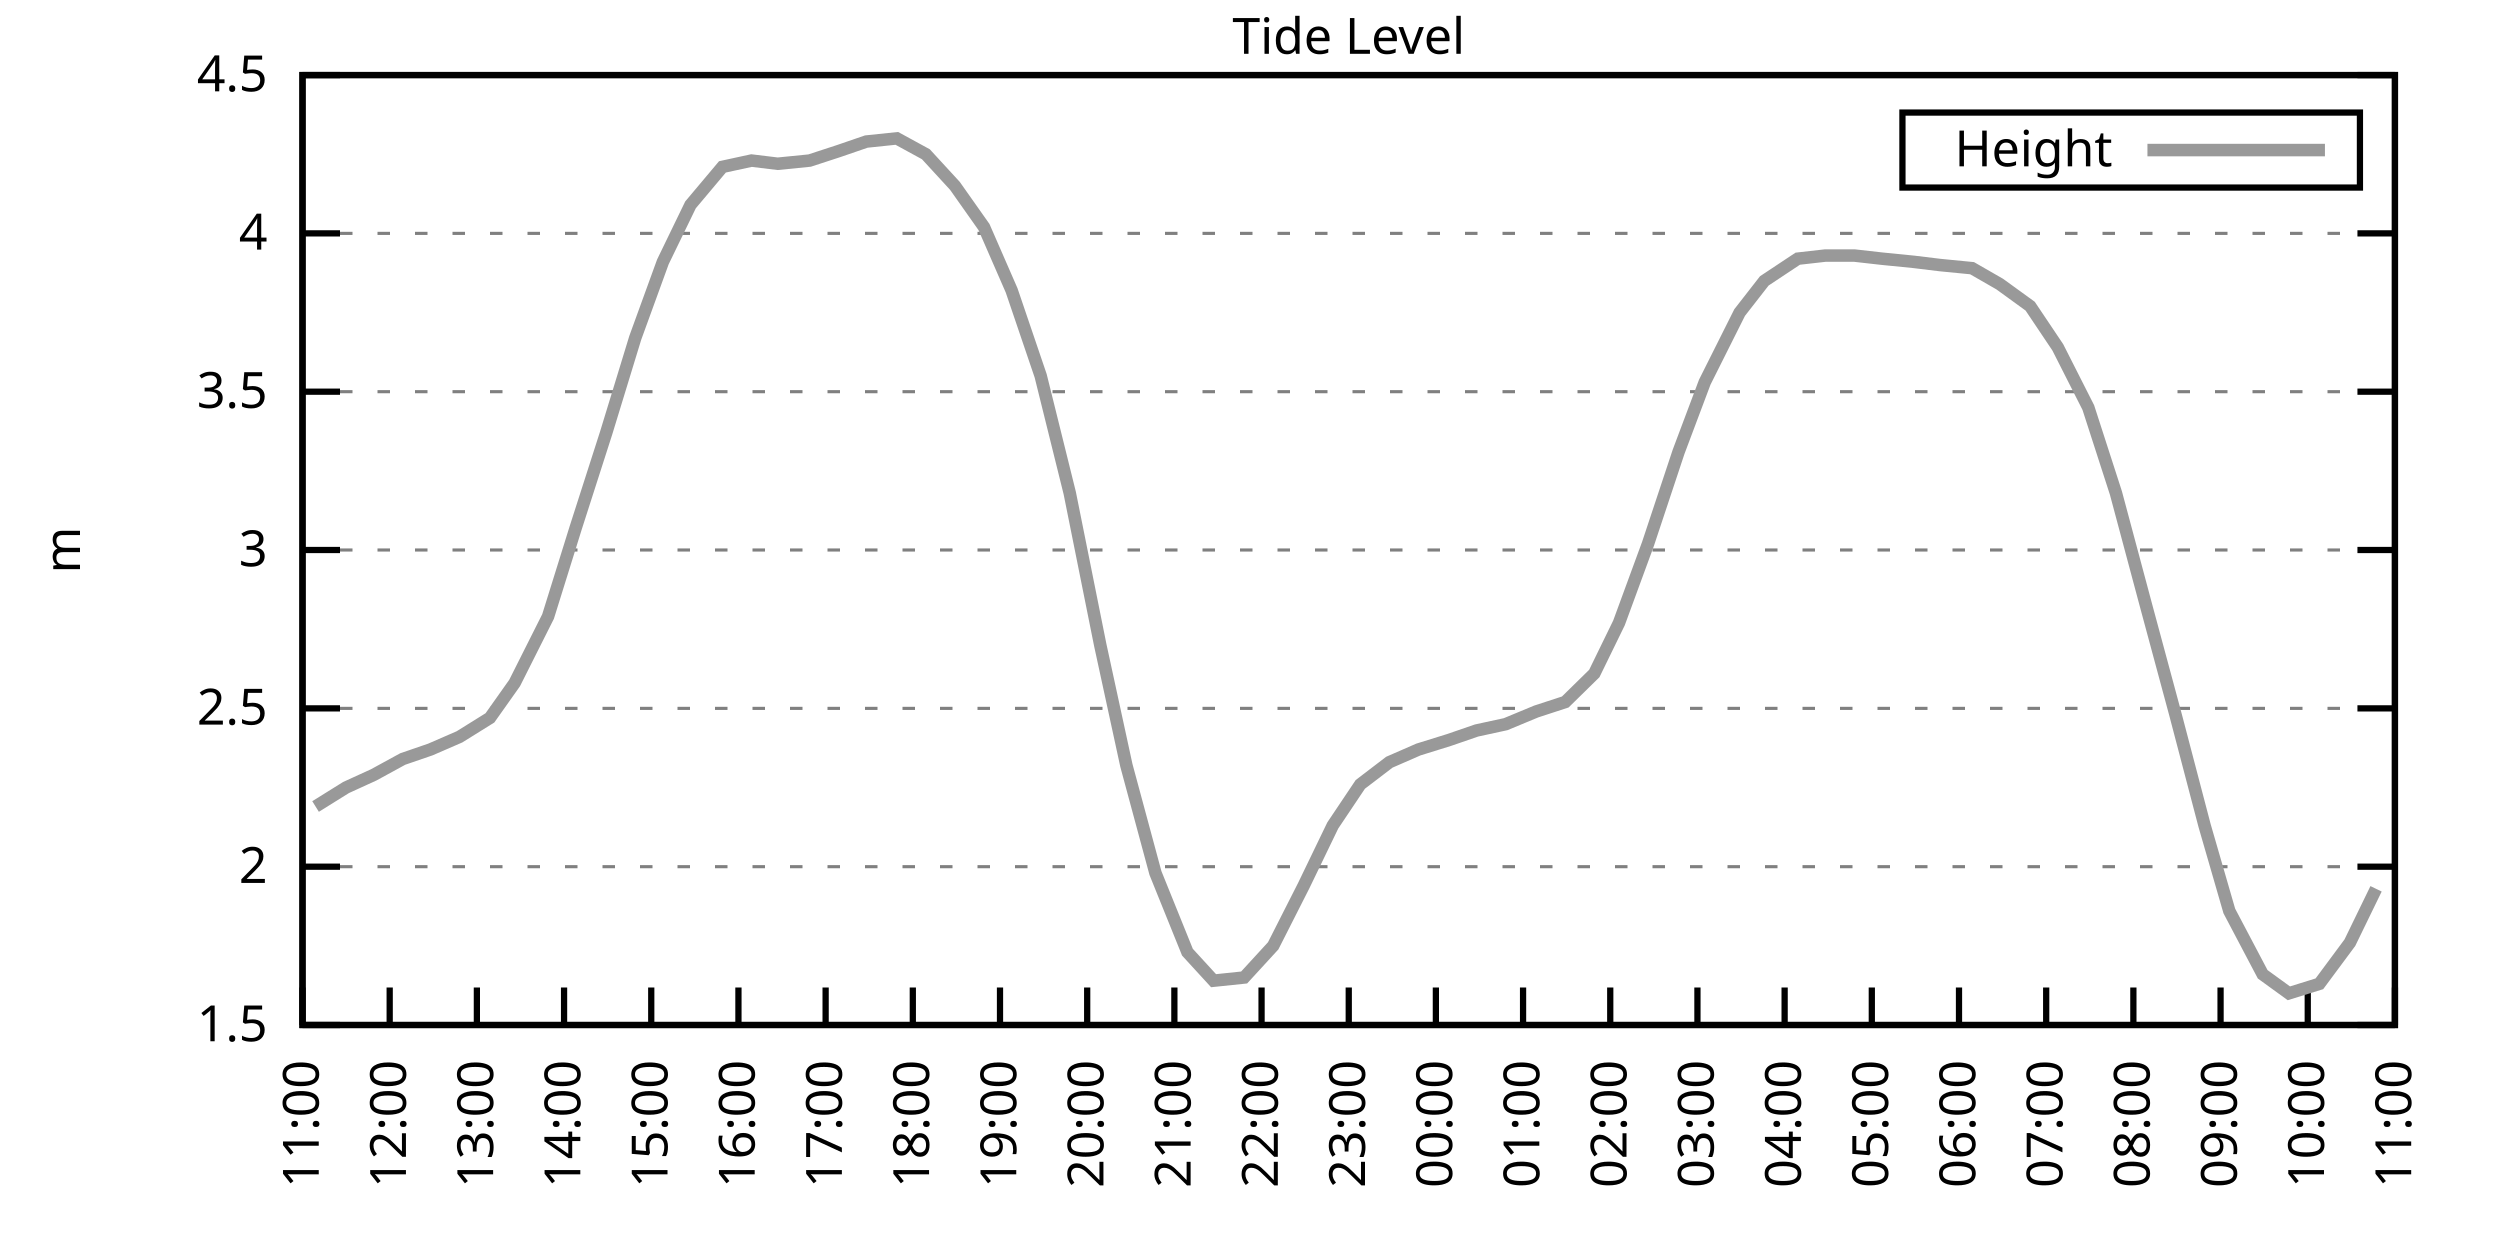
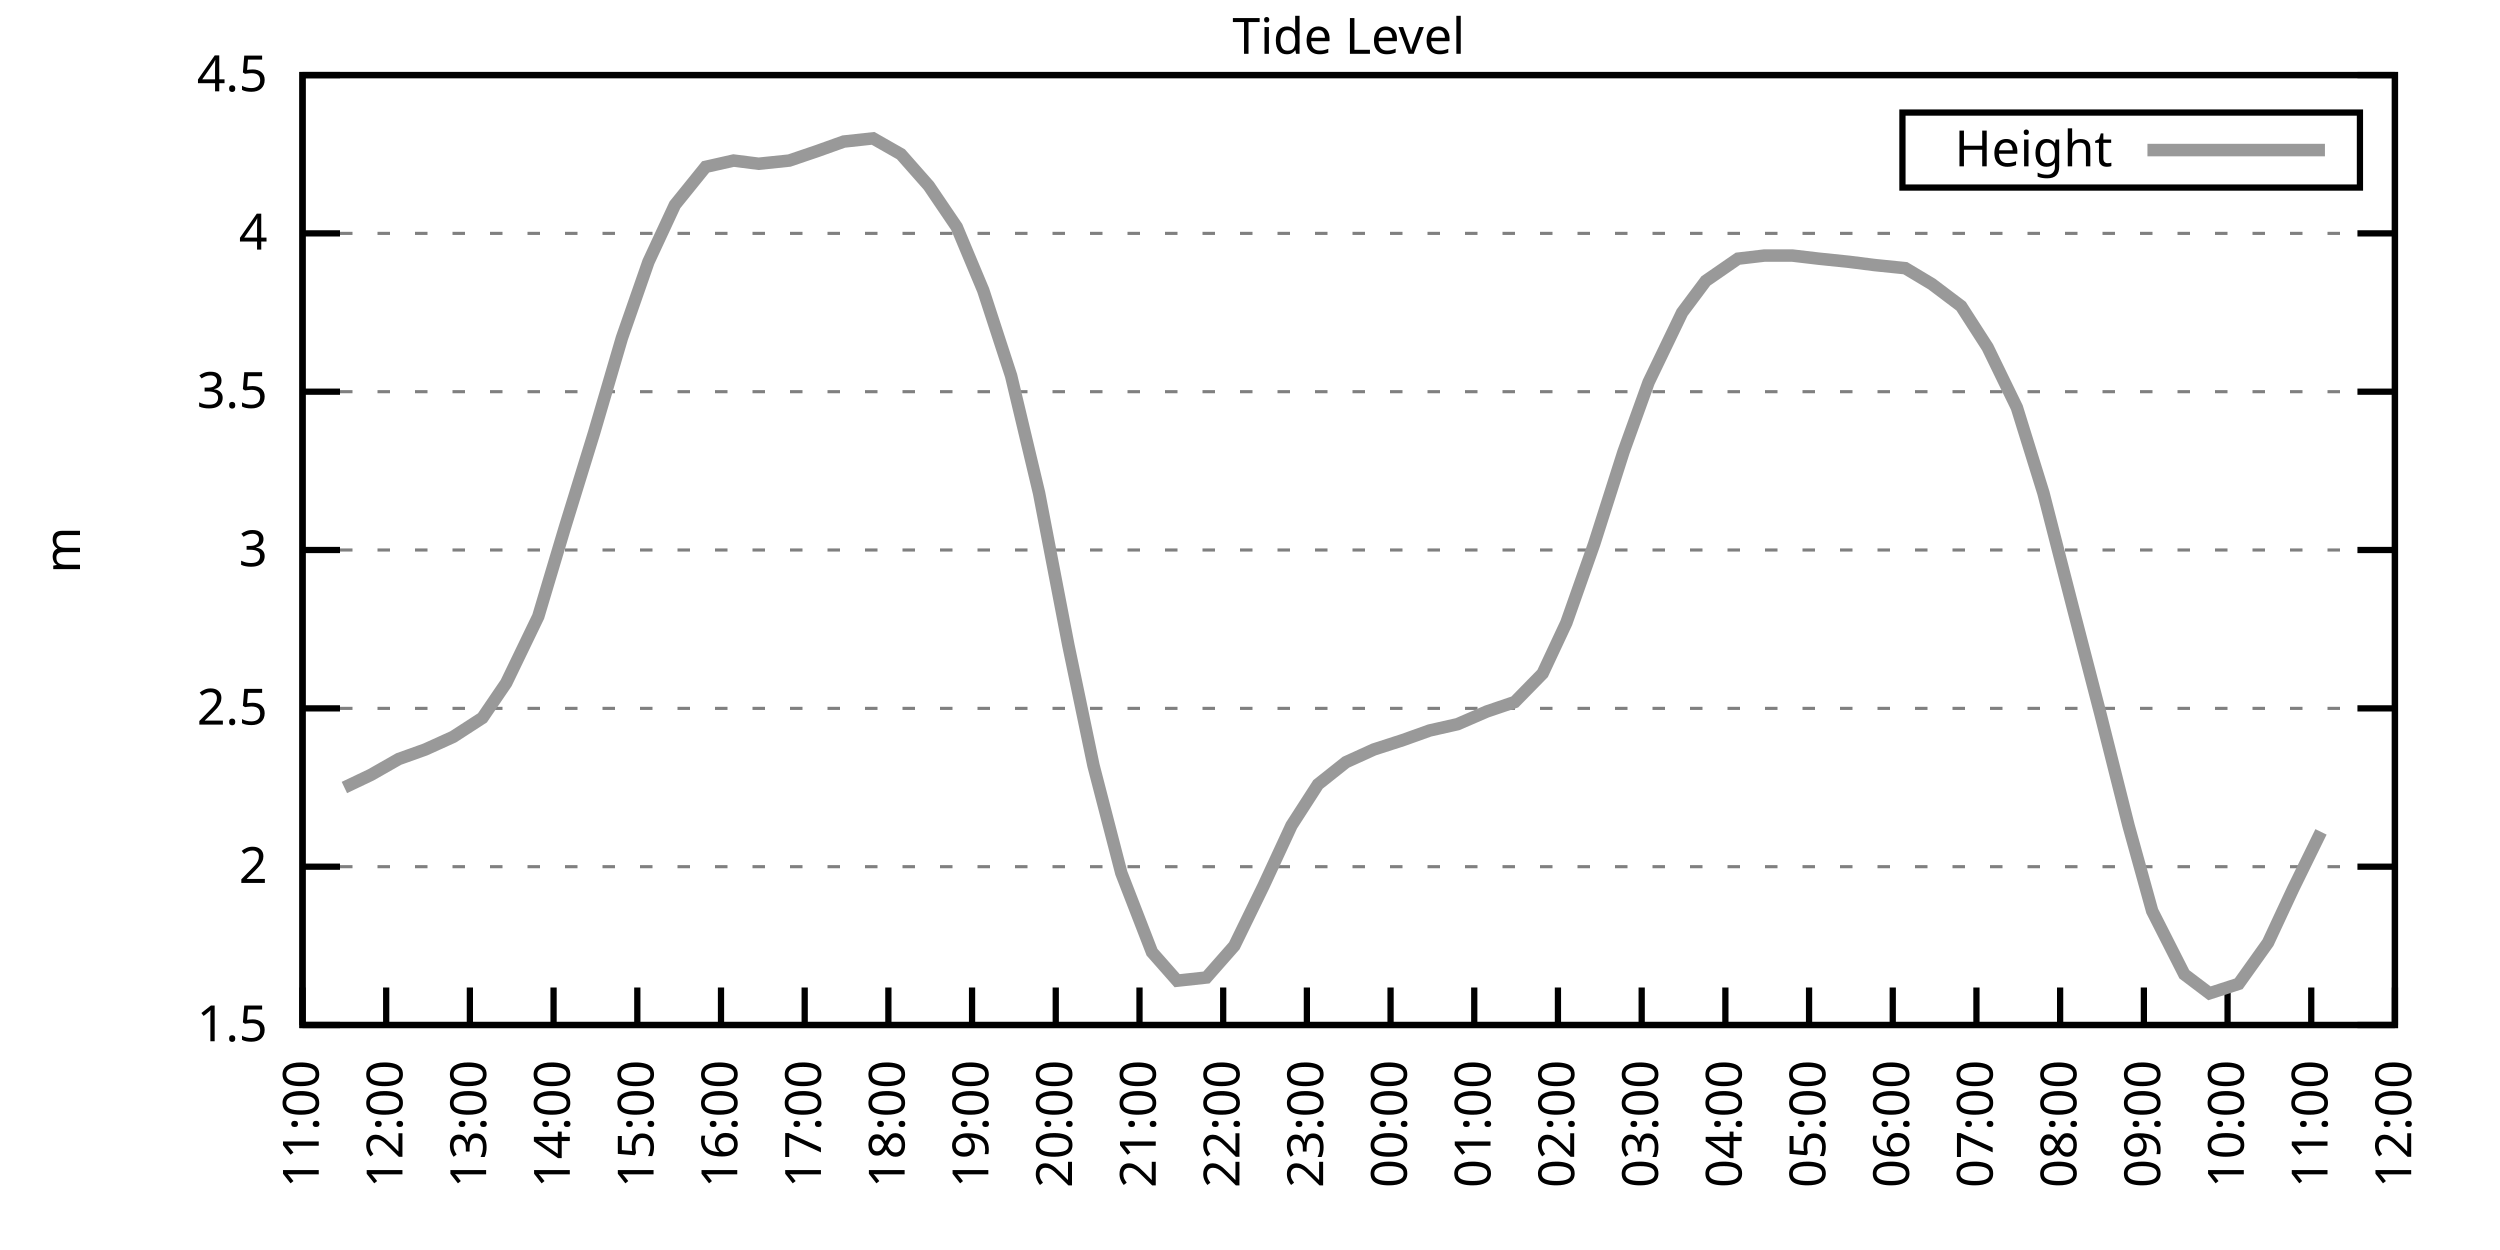
<svg xmlns="http://www.w3.org/2000/svg" xmlns:xlink="http://www.w3.org/1999/xlink" width="400" height="200" viewBox="0 0 400 200">
  <g id="gnuplot_canvas">
    <rect x="0" y="0" width="400" height="200" fill="none" />
    <defs>
      <circle id="gpDot" r="0.5" stroke-width="0.5" stroke="currentColor" />
      <path id="gpPt0" stroke-width="0.333" stroke="currentColor" d="M-1,0 h2 M0,-1 v2" />
      <path id="gpPt1" stroke-width="0.333" stroke="currentColor" d="M-1,-1 L1,1 M1,-1 L-1,1" />
      <path id="gpPt2" stroke-width="0.333" stroke="currentColor" d="M-1,0 L1,0 M0,-1 L0,1 M-1,-1 L1,1 M-1,1 L1,-1" />
      <rect id="gpPt3" stroke-width="0.333" stroke="currentColor" x="-1" y="-1" width="2" height="2" />
      <rect id="gpPt4" stroke-width="0.333" stroke="currentColor" fill="currentColor" x="-1" y="-1" width="2" height="2" />
      <circle id="gpPt5" stroke-width="0.333" stroke="currentColor" cx="0" cy="0" r="1" />
      <use xlink:href="#gpPt5" id="gpPt6" fill="currentColor" stroke="none" />
      <path id="gpPt7" stroke-width="0.333" stroke="currentColor" d="M0,-1.33 L-1.33,0.67 L1.33,0.67 z" />
      <use xlink:href="#gpPt7" id="gpPt8" fill="currentColor" stroke="none" />
      <use xlink:href="#gpPt7" id="gpPt9" stroke="currentColor" transform="rotate(180)" />
      <use xlink:href="#gpPt9" id="gpPt10" fill="currentColor" stroke="none" />
      <use xlink:href="#gpPt3" id="gpPt11" stroke="currentColor" transform="rotate(45)" />
      <use xlink:href="#gpPt11" id="gpPt12" fill="currentColor" stroke="none" />
      <path id="gpPt13" stroke-width="0.333" stroke="currentColor" d="M0,1.330 L1.265,0.411 L0.782,-1.067 L-0.782,-1.076 L-1.265,0.411 z" />
      <use xlink:href="#gpPt13" id="gpPt14" fill="currentColor" stroke="none" />
      <filter id="textbox" filterUnits="objectBoundingBox" x="0" y="0" height="1" width="1">
        <feFlood flood-color="white" flood-opacity="1" result="bgnd" />
        <feComposite in="SourceGraphic" in2="bgnd" operator="atop" />
      </filter>
      <filter id="greybox" filterUnits="objectBoundingBox" x="0" y="0" height="1" width="1">
        <feFlood flood-color="lightgrey" flood-opacity="1" result="grey" />
        <feComposite in="SourceGraphic" in2="grey" operator="atop" />
      </filter>
    </defs>
    <g fill="none" color="white" stroke="currentColor" stroke-width="1.00" stroke-linecap="butt" stroke-linejoin="miter">
</g>
    <g fill="none" color="black" stroke="currentColor" stroke-width="1.00" stroke-linecap="butt" stroke-linejoin="miter">
      <g stroke="none" shape-rendering="crispEdges">
        <polygon fill="rgb(255, 255, 255)" points="48.40,164.00 383.18,164.00 383.18,12.02 48.40,12.02 " />
      </g>
    </g>
    <g fill="none" color="black" stroke="currentColor" stroke-width="1.00" stroke-linecap="butt" stroke-linejoin="miter">
</g>
    <g fill="none" color="black" stroke="black" stroke-width="0.50" stroke-linecap="butt" stroke-linejoin="miter">
</g>
    <g fill="none" color="gray" stroke="currentColor" stroke-width="0.50" stroke-linecap="butt" stroke-linejoin="miter">
      <path stroke="gray" stroke-dasharray="2,4" class="gridline" d="M48.40,164.00 L383.19,164.00  " />
    </g>
    <g fill="none" color="gray" stroke="gray" stroke-width="1.00" stroke-linecap="butt" stroke-linejoin="miter">
</g>
    <g fill="none" color="black" stroke="currentColor" stroke-width="1.00" stroke-linecap="butt" stroke-linejoin="miter">
      <path stroke="black" d="M48.40,164.00 L54.40,164.00 M383.19,164.00 L377.19,164.00  " />
      <g transform="translate(42.80,166.60)" stroke="none" fill="black" font-family="Sans" font-size="8.00" text-anchor="end">
        <text>
          <tspan font-family="Sans"> 1.5</tspan>
        </text>
      </g>
    </g>
    <g fill="none" color="black" stroke="currentColor" stroke-width="1.00" stroke-linecap="butt" stroke-linejoin="miter">
</g>
    <g fill="none" color="black" stroke="black" stroke-width="0.50" stroke-linecap="butt" stroke-linejoin="miter">
</g>
    <g fill="none" color="gray" stroke="currentColor" stroke-width="0.50" stroke-linecap="butt" stroke-linejoin="miter">
      <path stroke="gray" stroke-dasharray="2,4" class="gridline" d="M48.40,138.67 L383.19,138.67  " />
    </g>
    <g fill="none" color="gray" stroke="gray" stroke-width="1.00" stroke-linecap="butt" stroke-linejoin="miter">
</g>
    <g fill="none" color="black" stroke="currentColor" stroke-width="1.00" stroke-linecap="butt" stroke-linejoin="miter">
      <path stroke="black" d="M48.40,138.67 L54.40,138.67 M383.19,138.67 L377.19,138.67  " />
      <g transform="translate(42.80,141.27)" stroke="none" fill="black" font-family="Sans" font-size="8.00" text-anchor="end">
        <text>
          <tspan font-family="Sans"> 2</tspan>
        </text>
      </g>
    </g>
    <g fill="none" color="black" stroke="currentColor" stroke-width="1.00" stroke-linecap="butt" stroke-linejoin="miter">
</g>
    <g fill="none" color="black" stroke="black" stroke-width="0.50" stroke-linecap="butt" stroke-linejoin="miter">
</g>
    <g fill="none" color="gray" stroke="currentColor" stroke-width="0.50" stroke-linecap="butt" stroke-linejoin="miter">
      <path stroke="gray" stroke-dasharray="2,4" class="gridline" d="M48.40,113.34 L383.19,113.34  " />
    </g>
    <g fill="none" color="gray" stroke="gray" stroke-width="1.00" stroke-linecap="butt" stroke-linejoin="miter">
</g>
    <g fill="none" color="black" stroke="currentColor" stroke-width="1.00" stroke-linecap="butt" stroke-linejoin="miter">
      <path stroke="black" d="M48.40,113.34 L54.40,113.34 M383.19,113.34 L377.19,113.34  " />
      <g transform="translate(42.80,115.94)" stroke="none" fill="black" font-family="Sans" font-size="8.00" text-anchor="end">
        <text>
          <tspan font-family="Sans"> 2.5</tspan>
        </text>
      </g>
    </g>
    <g fill="none" color="black" stroke="currentColor" stroke-width="1.00" stroke-linecap="butt" stroke-linejoin="miter">
</g>
    <g fill="none" color="black" stroke="black" stroke-width="0.50" stroke-linecap="butt" stroke-linejoin="miter">
</g>
    <g fill="none" color="gray" stroke="currentColor" stroke-width="0.50" stroke-linecap="butt" stroke-linejoin="miter">
      <path stroke="gray" stroke-dasharray="2,4" class="gridline" d="M48.40,88.00 L383.19,88.00  " />
    </g>
    <g fill="none" color="gray" stroke="gray" stroke-width="1.00" stroke-linecap="butt" stroke-linejoin="miter">
</g>
    <g fill="none" color="black" stroke="currentColor" stroke-width="1.00" stroke-linecap="butt" stroke-linejoin="miter">
      <path stroke="black" d="M48.40,88.00 L54.40,88.00 M383.19,88.00 L377.19,88.00  " />
      <g transform="translate(42.80,90.60)" stroke="none" fill="black" font-family="Sans" font-size="8.00" text-anchor="end">
        <text>
          <tspan font-family="Sans"> 3</tspan>
        </text>
      </g>
    </g>
    <g fill="none" color="black" stroke="currentColor" stroke-width="1.00" stroke-linecap="butt" stroke-linejoin="miter">
</g>
    <g fill="none" color="black" stroke="black" stroke-width="0.50" stroke-linecap="butt" stroke-linejoin="miter">
</g>
    <g fill="none" color="gray" stroke="currentColor" stroke-width="0.50" stroke-linecap="butt" stroke-linejoin="miter">
      <path stroke="gray" stroke-dasharray="2,4" class="gridline" d="M48.40,62.67 L383.19,62.67  " />
    </g>
    <g fill="none" color="gray" stroke="gray" stroke-width="1.00" stroke-linecap="butt" stroke-linejoin="miter">
</g>
    <g fill="none" color="black" stroke="currentColor" stroke-width="1.00" stroke-linecap="butt" stroke-linejoin="miter">
      <path stroke="black" d="M48.40,62.67 L54.40,62.67 M383.19,62.67 L377.19,62.67  " />
      <g transform="translate(42.80,65.27)" stroke="none" fill="black" font-family="Sans" font-size="8.00" text-anchor="end">
        <text>
          <tspan font-family="Sans"> 3.5</tspan>
        </text>
      </g>
    </g>
    <g fill="none" color="black" stroke="currentColor" stroke-width="1.00" stroke-linecap="butt" stroke-linejoin="miter">
</g>
    <g fill="none" color="black" stroke="black" stroke-width="0.50" stroke-linecap="butt" stroke-linejoin="miter">
</g>
    <g fill="none" color="gray" stroke="currentColor" stroke-width="0.50" stroke-linecap="butt" stroke-linejoin="miter">
      <path stroke="gray" stroke-dasharray="2,4" class="gridline" d="M48.40,37.34 L383.19,37.34  " />
    </g>
    <g fill="none" color="gray" stroke="gray" stroke-width="1.00" stroke-linecap="butt" stroke-linejoin="miter">
</g>
    <g fill="none" color="black" stroke="currentColor" stroke-width="1.00" stroke-linecap="butt" stroke-linejoin="miter">
      <path stroke="black" d="M48.40,37.34 L54.40,37.34 M383.19,37.34 L377.19,37.34  " />
      <g transform="translate(42.80,39.94)" stroke="none" fill="black" font-family="Sans" font-size="8.00" text-anchor="end">
        <text>
          <tspan font-family="Sans"> 4</tspan>
        </text>
      </g>
    </g>
    <g fill="none" color="black" stroke="currentColor" stroke-width="1.00" stroke-linecap="butt" stroke-linejoin="miter">
</g>
    <g fill="none" color="black" stroke="black" stroke-width="0.50" stroke-linecap="butt" stroke-linejoin="miter">
</g>
    <g fill="none" color="gray" stroke="currentColor" stroke-width="0.50" stroke-linecap="butt" stroke-linejoin="miter">
      <path stroke="gray" stroke-dasharray="2,4" class="gridline" d="M48.40,12.01 L383.19,12.01  " />
    </g>
    <g fill="none" color="gray" stroke="gray" stroke-width="1.00" stroke-linecap="butt" stroke-linejoin="miter">
</g>
    <g fill="none" color="black" stroke="currentColor" stroke-width="1.00" stroke-linecap="butt" stroke-linejoin="miter">
      <path stroke="black" d="M48.40,12.01 L54.40,12.01 M383.19,12.01 L377.19,12.01  " />
      <g transform="translate(42.80,14.61)" stroke="none" fill="black" font-family="Sans" font-size="8.00" text-anchor="end">
        <text>
          <tspan font-family="Sans"> 4.5</tspan>
        </text>
      </g>
    </g>
    <g fill="none" color="black" stroke="currentColor" stroke-width="1.00" stroke-linecap="butt" stroke-linejoin="miter">
      <path stroke="black" d="M48.40,164.00 L48.40,158.00  " />
      <g transform="translate(51.00,169.60) rotate(270.00)" stroke="none" fill="black" font-family="Sans" font-size="8.00" text-anchor="end">
        <text>
          <tspan font-family="Sans">11:00</tspan>
        </text>
      </g>
    </g>
    <g fill="none" color="black" stroke="currentColor" stroke-width="1.00" stroke-linecap="butt" stroke-linejoin="miter">
-       <path stroke="black" d="M62.35,164.00 L62.35,158.00  " />
-       <g transform="translate(64.95,169.60) rotate(270.00)" stroke="none" fill="black" font-family="Sans" font-size="8.00" text-anchor="end">
+       <path stroke="black" d="M61.79,164.00 L61.79,158.00  " />
+       <g transform="translate(64.39,169.60) rotate(270.00)" stroke="none" fill="black" font-family="Sans" font-size="8.00" text-anchor="end">
        <text>
          <tspan font-family="Sans">12:00</tspan>
        </text>
      </g>
    </g>
    <g fill="none" color="black" stroke="currentColor" stroke-width="1.00" stroke-linecap="butt" stroke-linejoin="miter">
-       <path stroke="black" d="M76.30,164.00 L76.30,158.00  " />
-       <g transform="translate(78.90,169.60) rotate(270.00)" stroke="none" fill="black" font-family="Sans" font-size="8.00" text-anchor="end">
+       <path stroke="black" d="M75.18,164.00 L75.18,158.00  " />
+       <g transform="translate(77.78,169.60) rotate(270.00)" stroke="none" fill="black" font-family="Sans" font-size="8.00" text-anchor="end">
        <text>
          <tspan font-family="Sans">13:00</tspan>
        </text>
      </g>
    </g>
    <g fill="none" color="black" stroke="currentColor" stroke-width="1.00" stroke-linecap="butt" stroke-linejoin="miter">
-       <path stroke="black" d="M90.25,164.00 L90.25,158.00  " />
-       <g transform="translate(92.85,169.60) rotate(270.00)" stroke="none" fill="black" font-family="Sans" font-size="8.00" text-anchor="end">
+       <path stroke="black" d="M88.57,164.00 L88.57,158.00  " />
+       <g transform="translate(91.17,169.60) rotate(270.00)" stroke="none" fill="black" font-family="Sans" font-size="8.00" text-anchor="end">
        <text>
          <tspan font-family="Sans">14:00</tspan>
        </text>
      </g>
    </g>
    <g fill="none" color="black" stroke="currentColor" stroke-width="1.00" stroke-linecap="butt" stroke-linejoin="miter">
-       <path stroke="black" d="M104.20,164.00 L104.20,158.00  " />
-       <g transform="translate(106.80,169.60) rotate(270.00)" stroke="none" fill="black" font-family="Sans" font-size="8.00" text-anchor="end">
+       <path stroke="black" d="M101.97,164.00 L101.97,158.00  " />
+       <g transform="translate(104.57,169.60) rotate(270.00)" stroke="none" fill="black" font-family="Sans" font-size="8.00" text-anchor="end">
        <text>
          <tspan font-family="Sans">15:00</tspan>
        </text>
      </g>
    </g>
    <g fill="none" color="black" stroke="currentColor" stroke-width="1.00" stroke-linecap="butt" stroke-linejoin="miter">
-       <path stroke="black" d="M118.15,164.00 L118.15,158.00  " />
-       <g transform="translate(120.75,169.60) rotate(270.00)" stroke="none" fill="black" font-family="Sans" font-size="8.00" text-anchor="end">
+       <path stroke="black" d="M115.36,164.00 L115.36,158.00  " />
+       <g transform="translate(117.96,169.60) rotate(270.00)" stroke="none" fill="black" font-family="Sans" font-size="8.00" text-anchor="end">
        <text>
          <tspan font-family="Sans">16:00</tspan>
        </text>
      </g>
    </g>
    <g fill="none" color="black" stroke="currentColor" stroke-width="1.00" stroke-linecap="butt" stroke-linejoin="miter">
-       <path stroke="black" d="M132.10,164.00 L132.10,158.00  " />
-       <g transform="translate(134.70,169.60) rotate(270.00)" stroke="none" fill="black" font-family="Sans" font-size="8.00" text-anchor="end">
+       <path stroke="black" d="M128.75,164.00 L128.75,158.00  " />
+       <g transform="translate(131.35,169.60) rotate(270.00)" stroke="none" fill="black" font-family="Sans" font-size="8.00" text-anchor="end">
        <text>
          <tspan font-family="Sans">17:00</tspan>
        </text>
      </g>
    </g>
    <g fill="none" color="black" stroke="currentColor" stroke-width="1.00" stroke-linecap="butt" stroke-linejoin="miter">
-       <path stroke="black" d="M146.05,164.00 L146.05,158.00  " />
-       <g transform="translate(148.65,169.60) rotate(270.00)" stroke="none" fill="black" font-family="Sans" font-size="8.00" text-anchor="end">
+       <path stroke="black" d="M142.14,164.00 L142.14,158.00  " />
+       <g transform="translate(144.74,169.60) rotate(270.00)" stroke="none" fill="black" font-family="Sans" font-size="8.00" text-anchor="end">
        <text>
          <tspan font-family="Sans">18:00</tspan>
        </text>
      </g>
    </g>
    <g fill="none" color="black" stroke="currentColor" stroke-width="1.00" stroke-linecap="butt" stroke-linejoin="miter">
-       <path stroke="black" d="M160.00,164.00 L160.00,158.00  " />
-       <g transform="translate(162.60,169.60) rotate(270.00)" stroke="none" fill="black" font-family="Sans" font-size="8.00" text-anchor="end">
+       <path stroke="black" d="M155.53,164.00 L155.53,158.00  " />
+       <g transform="translate(158.13,169.60) rotate(270.00)" stroke="none" fill="black" font-family="Sans" font-size="8.00" text-anchor="end">
        <text>
          <tspan font-family="Sans">19:00</tspan>
        </text>
      </g>
    </g>
    <g fill="none" color="black" stroke="currentColor" stroke-width="1.00" stroke-linecap="butt" stroke-linejoin="miter">
-       <path stroke="black" d="M173.95,164.00 L173.95,158.00  " />
-       <g transform="translate(176.55,169.60) rotate(270.00)" stroke="none" fill="black" font-family="Sans" font-size="8.00" text-anchor="end">
+       <path stroke="black" d="M168.92,164.00 L168.92,158.00  " />
+       <g transform="translate(171.52,169.60) rotate(270.00)" stroke="none" fill="black" font-family="Sans" font-size="8.00" text-anchor="end">
        <text>
          <tspan font-family="Sans">20:00</tspan>
        </text>
      </g>
    </g>
    <g fill="none" color="black" stroke="currentColor" stroke-width="1.00" stroke-linecap="butt" stroke-linejoin="miter">
-       <path stroke="black" d="M187.90,164.00 L187.90,158.00  " />
-       <g transform="translate(190.50,169.60) rotate(270.00)" stroke="none" fill="black" font-family="Sans" font-size="8.00" text-anchor="end">
+       <path stroke="black" d="M182.32,164.00 L182.32,158.00  " />
+       <g transform="translate(184.92,169.60) rotate(270.00)" stroke="none" fill="black" font-family="Sans" font-size="8.00" text-anchor="end">
        <text>
          <tspan font-family="Sans">21:00</tspan>
        </text>
      </g>
    </g>
    <g fill="none" color="black" stroke="currentColor" stroke-width="1.00" stroke-linecap="butt" stroke-linejoin="miter">
-       <path stroke="black" d="M201.85,164.00 L201.85,158.00  " />
-       <g transform="translate(204.45,169.60) rotate(270.00)" stroke="none" fill="black" font-family="Sans" font-size="8.00" text-anchor="end">
+       <path stroke="black" d="M195.71,164.00 L195.71,158.00  " />
+       <g transform="translate(198.31,169.60) rotate(270.00)" stroke="none" fill="black" font-family="Sans" font-size="8.00" text-anchor="end">
        <text>
          <tspan font-family="Sans">22:00</tspan>
        </text>
      </g>
    </g>
    <g fill="none" color="black" stroke="currentColor" stroke-width="1.00" stroke-linecap="butt" stroke-linejoin="miter">
-       <path stroke="black" d="M215.80,164.00 L215.80,158.00  " />
-       <g transform="translate(218.40,169.60) rotate(270.00)" stroke="none" fill="black" font-family="Sans" font-size="8.00" text-anchor="end">
+       <path stroke="black" d="M209.10,164.00 L209.10,158.00  " />
+       <g transform="translate(211.70,169.60) rotate(270.00)" stroke="none" fill="black" font-family="Sans" font-size="8.00" text-anchor="end">
        <text>
          <tspan font-family="Sans">23:00</tspan>
        </text>
      </g>
    </g>
    <g fill="none" color="black" stroke="currentColor" stroke-width="1.00" stroke-linecap="butt" stroke-linejoin="miter">
-       <path stroke="black" d="M229.74,164.00 L229.74,158.00  " />
-       <g transform="translate(232.34,169.60) rotate(270.00)" stroke="none" fill="black" font-family="Sans" font-size="8.00" text-anchor="end">
+       <path stroke="black" d="M222.49,164.00 L222.49,158.00  " />
+       <g transform="translate(225.09,169.60) rotate(270.00)" stroke="none" fill="black" font-family="Sans" font-size="8.00" text-anchor="end">
        <text>
          <tspan font-family="Sans">00:00</tspan>
        </text>
      </g>
    </g>
    <g fill="none" color="black" stroke="currentColor" stroke-width="1.00" stroke-linecap="butt" stroke-linejoin="miter">
-       <path stroke="black" d="M243.69,164.00 L243.69,158.00  " />
-       <g transform="translate(246.29,169.60) rotate(270.00)" stroke="none" fill="black" font-family="Sans" font-size="8.00" text-anchor="end">
+       <path stroke="black" d="M235.88,164.00 L235.88,158.00  " />
+       <g transform="translate(238.48,169.60) rotate(270.00)" stroke="none" fill="black" font-family="Sans" font-size="8.00" text-anchor="end">
        <text>
          <tspan font-family="Sans">01:00</tspan>
        </text>
      </g>
    </g>
    <g fill="none" color="black" stroke="currentColor" stroke-width="1.00" stroke-linecap="butt" stroke-linejoin="miter">
-       <path stroke="black" d="M257.64,164.00 L257.64,158.00  " />
-       <g transform="translate(260.24,169.60) rotate(270.00)" stroke="none" fill="black" font-family="Sans" font-size="8.00" text-anchor="end">
+       <path stroke="black" d="M249.27,164.00 L249.27,158.00  " />
+       <g transform="translate(251.87,169.60) rotate(270.00)" stroke="none" fill="black" font-family="Sans" font-size="8.00" text-anchor="end">
        <text>
          <tspan font-family="Sans">02:00</tspan>
        </text>
      </g>
    </g>
    <g fill="none" color="black" stroke="currentColor" stroke-width="1.00" stroke-linecap="butt" stroke-linejoin="miter">
-       <path stroke="black" d="M271.59,164.00 L271.59,158.00  " />
-       <g transform="translate(274.19,169.60) rotate(270.00)" stroke="none" fill="black" font-family="Sans" font-size="8.00" text-anchor="end">
+       <path stroke="black" d="M262.67,164.00 L262.67,158.00  " />
+       <g transform="translate(265.27,169.60) rotate(270.00)" stroke="none" fill="black" font-family="Sans" font-size="8.00" text-anchor="end">
        <text>
          <tspan font-family="Sans">03:00</tspan>
        </text>
      </g>
    </g>
    <g fill="none" color="black" stroke="currentColor" stroke-width="1.00" stroke-linecap="butt" stroke-linejoin="miter">
-       <path stroke="black" d="M285.54,164.00 L285.54,158.00  " />
-       <g transform="translate(288.14,169.60) rotate(270.00)" stroke="none" fill="black" font-family="Sans" font-size="8.00" text-anchor="end">
+       <path stroke="black" d="M276.06,164.00 L276.06,158.00  " />
+       <g transform="translate(278.66,169.60) rotate(270.00)" stroke="none" fill="black" font-family="Sans" font-size="8.00" text-anchor="end">
        <text>
          <tspan font-family="Sans">04:00</tspan>
        </text>
      </g>
    </g>
    <g fill="none" color="black" stroke="currentColor" stroke-width="1.00" stroke-linecap="butt" stroke-linejoin="miter">
-       <path stroke="black" d="M299.49,164.00 L299.49,158.00  " />
-       <g transform="translate(302.09,169.60) rotate(270.00)" stroke="none" fill="black" font-family="Sans" font-size="8.00" text-anchor="end">
+       <path stroke="black" d="M289.45,164.00 L289.45,158.00  " />
+       <g transform="translate(292.05,169.60) rotate(270.00)" stroke="none" fill="black" font-family="Sans" font-size="8.00" text-anchor="end">
        <text>
          <tspan font-family="Sans">05:00</tspan>
        </text>
      </g>
    </g>
    <g fill="none" color="black" stroke="currentColor" stroke-width="1.00" stroke-linecap="butt" stroke-linejoin="miter">
-       <path stroke="black" d="M313.44,164.00 L313.44,158.00  " />
-       <g transform="translate(316.04,169.60) rotate(270.00)" stroke="none" fill="black" font-family="Sans" font-size="8.00" text-anchor="end">
+       <path stroke="black" d="M302.84,164.00 L302.84,158.00  " />
+       <g transform="translate(305.44,169.60) rotate(270.00)" stroke="none" fill="black" font-family="Sans" font-size="8.00" text-anchor="end">
        <text>
          <tspan font-family="Sans">06:00</tspan>
        </text>
      </g>
    </g>
    <g fill="none" color="black" stroke="currentColor" stroke-width="1.00" stroke-linecap="butt" stroke-linejoin="miter">
-       <path stroke="black" d="M327.39,164.00 L327.39,158.00  " />
-       <g transform="translate(329.99,169.60) rotate(270.00)" stroke="none" fill="black" font-family="Sans" font-size="8.00" text-anchor="end">
+       <path stroke="black" d="M316.23,164.00 L316.23,158.00  " />
+       <g transform="translate(318.83,169.60) rotate(270.00)" stroke="none" fill="black" font-family="Sans" font-size="8.00" text-anchor="end">
        <text>
          <tspan font-family="Sans">07:00</tspan>
        </text>
      </g>
    </g>
    <g fill="none" color="black" stroke="currentColor" stroke-width="1.00" stroke-linecap="butt" stroke-linejoin="miter">
-       <path stroke="black" d="M341.34,164.00 L341.34,158.00  " />
-       <g transform="translate(343.94,169.60) rotate(270.00)" stroke="none" fill="black" font-family="Sans" font-size="8.00" text-anchor="end">
+       <path stroke="black" d="M329.62,164.00 L329.62,158.00  " />
+       <g transform="translate(332.22,169.60) rotate(270.00)" stroke="none" fill="black" font-family="Sans" font-size="8.00" text-anchor="end">
        <text>
          <tspan font-family="Sans">08:00</tspan>
        </text>
      </g>
    </g>
    <g fill="none" color="black" stroke="currentColor" stroke-width="1.00" stroke-linecap="butt" stroke-linejoin="miter">
-       <path stroke="black" d="M355.29,164.00 L355.29,158.00  " />
-       <g transform="translate(357.89,169.60) rotate(270.00)" stroke="none" fill="black" font-family="Sans" font-size="8.00" text-anchor="end">
+       <path stroke="black" d="M343.02,164.00 L343.02,158.00  " />
+       <g transform="translate(345.62,169.60) rotate(270.00)" stroke="none" fill="black" font-family="Sans" font-size="8.00" text-anchor="end">
        <text>
          <tspan font-family="Sans">09:00</tspan>
        </text>
      </g>
    </g>
    <g fill="none" color="black" stroke="currentColor" stroke-width="1.00" stroke-linecap="butt" stroke-linejoin="miter">
-       <path stroke="black" d="M369.24,164.00 L369.24,158.00  " />
-       <g transform="translate(371.84,169.60) rotate(270.00)" stroke="none" fill="black" font-family="Sans" font-size="8.00" text-anchor="end">
+       <path stroke="black" d="M356.41,164.00 L356.41,158.00  " />
+       <g transform="translate(359.01,169.60) rotate(270.00)" stroke="none" fill="black" font-family="Sans" font-size="8.00" text-anchor="end">
        <text>
          <tspan font-family="Sans">10:00</tspan>
+         </text>
+       </g>
+     </g>
+     <g fill="none" color="black" stroke="currentColor" stroke-width="1.00" stroke-linecap="butt" stroke-linejoin="miter">
+       <path stroke="black" d="M369.80,164.00 L369.80,158.00  " />
+       <g transform="translate(372.40,169.60) rotate(270.00)" stroke="none" fill="black" font-family="Sans" font-size="8.00" text-anchor="end">
+         <text>
+           <tspan font-family="Sans">11:00</tspan>
        </text>
      </g>
    </g>
    <g fill="none" color="black" stroke="currentColor" stroke-width="1.00" stroke-linecap="butt" stroke-linejoin="miter">
      <path stroke="black" d="M383.19,164.00 L383.19,158.00  " />
      <g transform="translate(385.79,169.60) rotate(270.00)" stroke="none" fill="black" font-family="Sans" font-size="8.00" text-anchor="end">
        <text>
-           <tspan font-family="Sans">11:00</tspan>
+           <tspan font-family="Sans">12:00</tspan>
        </text>
      </g>
    </g>
    <g fill="none" color="black" stroke="currentColor" stroke-width="1.00" stroke-linecap="butt" stroke-linejoin="miter">
</g>
    <g fill="none" color="black" stroke="currentColor" stroke-width="1.00" stroke-linecap="butt" stroke-linejoin="miter">
      <path stroke="black" d="M48.40,12.01 L48.40,164.00 L383.19,164.00 L383.19,12.01 L48.40,12.01 Z  " />
    </g>
    <g fill="none" color="black" stroke="currentColor" stroke-width="1.00" stroke-linecap="butt" stroke-linejoin="miter">
</g>
    <g fill="none" color="black" stroke="currentColor" stroke-width="1.00" stroke-linecap="butt" stroke-linejoin="miter">
      <path stroke="black" d="M304.39,30.01 L304.39,18.01 L377.59,18.01 L377.59,30.01 L304.39,30.01 Z  " />
    </g>
    <g id="Tide_level_plot_1">
      <g fill="none" color="white" stroke="black" stroke-width="2.00" stroke-linecap="butt" stroke-linejoin="miter">
</g>
      <g fill="none" color="black" stroke="currentColor" stroke-width="2.00" stroke-linecap="butt" stroke-linejoin="miter">
        <g transform="translate(337.99,26.61)" stroke="none" fill="black" font-family="Sans" font-size="8.00" text-anchor="end">
          <text>
            <tspan font-family="Sans">Height</tspan>
          </text>
        </g>
      </g>
      <g fill="none" color="black" stroke="currentColor" stroke-width="2.00" stroke-linecap="butt" stroke-linejoin="miter">
-         <path stroke="rgb(153, 153, 153)" d="M343.59,24.01 L371.99,24.01 M50.49,129.04 L55.37,126.00 L59.79,123.98 L64.44,121.44 L68.86,119.92 L73.51,117.90   L78.39,114.86 L82.34,109.28 L87.69,98.64 L92.11,84.46 L96.99,69.26 L101.64,54.06 L106.06,41.90 L110.48,32.78   L115.59,26.70 L120.24,25.69 L124.43,26.20 L129.54,25.69 L134.19,24.17 L138.61,22.65 L143.49,22.14 L148.14,24.68   L152.79,29.74 L157.44,36.33 L161.86,46.46 L166.51,60.14 L171.16,78.89 L176.04,103.20 L180.22,122.46 L184.87,139.68   L189.99,152.35 L194.17,156.91 L199.06,156.40 L203.71,151.33 L208.59,141.71 L213.24,132.08 L217.65,125.50 L222.30,121.95   L226.95,119.92 L231.84,118.40 L236.25,116.88 L240.90,115.87 L245.79,113.84 L250.44,112.32 L255.09,107.76 L259.04,99.66   L263.69,86.99 L268.57,72.30 L272.76,61.15 L278.34,50.01 L282.29,44.94 L287.64,41.39 L292.05,40.89 L296.70,40.89   L301.12,41.39 L306.23,41.90 L310.42,42.41 L315.53,42.91 L319.95,45.45 L324.83,48.99 L329.25,55.58 L334.13,65.21   L338.55,78.89 L343.43,97.12 L348.08,114.35 L352.73,132.08 L356.69,145.76 L362.03,155.89 L366.22,158.93 L371.10,157.41   L375.98,150.83 L380.17,142.21  " />
+         <path stroke="rgb(153, 153, 153)" d="M343.59,24.01 L371.99,24.01 M55.10,126.00 L59.34,123.98 L63.80,121.44 L68.04,119.92 L72.50,117.90 L77.19,114.86   L80.99,109.28 L86.12,98.64 L90.36,84.46 L95.05,69.26 L99.51,54.06 L103.75,41.90 L107.99,32.78 L112.90,26.70   L117.37,25.69 L121.38,26.20 L126.29,25.69 L130.76,24.17 L135.00,22.65 L139.69,22.14 L144.15,24.68 L148.61,29.74   L153.08,36.33 L157.32,46.46 L161.78,60.14 L166.25,78.89 L170.93,103.20 L174.95,122.46 L179.41,139.68 L184.32,152.35   L188.34,156.91 L193.03,156.40 L197.49,151.33 L202.18,141.71 L206.64,132.08 L210.88,125.50 L215.35,121.95 L219.81,119.92   L224.50,118.40 L228.74,116.88 L233.20,115.87 L237.89,113.84 L242.36,112.32 L246.82,107.76 L250.61,99.66 L255.08,86.99   L259.76,72.30 L263.78,61.15 L269.14,50.01 L272.93,44.94 L278.07,41.39 L282.31,40.89 L286.77,40.89 L291.01,41.39   L295.92,41.90 L299.94,42.41 L304.85,42.91 L309.09,45.45 L313.78,48.99 L318.02,55.58 L322.70,65.21 L326.95,78.89   L331.63,97.12 L336.10,114.35 L340.56,132.08 L344.35,145.76 L349.49,155.89 L353.51,158.93 L358.19,157.41 L362.88,150.83   L366.90,142.21 L371.36,133.10  " />
      </g>
    </g>
    <g fill="none" color="black" stroke="currentColor" stroke-width="2.00" stroke-linecap="butt" stroke-linejoin="miter">
</g>
    <g fill="none" color="black" stroke="black" stroke-width="1.00" stroke-linecap="butt" stroke-linejoin="miter">
</g>
    <g fill="none" color="black" stroke="currentColor" stroke-width="1.00" stroke-linecap="butt" stroke-linejoin="miter">
      <path stroke="black" d="M48.40,12.01 L48.40,164.00 L383.19,164.00 L383.19,12.01 L48.40,12.01 Z  " />
      <g transform="translate(12.80,88.01) rotate(270.00)" stroke="none" fill="black" font-family="Sans" font-size="8.00" text-anchor="middle">
        <text>
          <tspan font-family="Sans">m</tspan>
        </text>
      </g>
    </g>
    <g fill="none" color="black" stroke="currentColor" stroke-width="1.00" stroke-linecap="butt" stroke-linejoin="miter">
</g>
    <g fill="none" color="black" stroke="currentColor" stroke-width="1.00" stroke-linecap="butt" stroke-linejoin="miter">
      <g transform="translate(215.79,8.61)" stroke="none" fill="black" font-family="Sans" font-size="8.00" text-anchor="middle">
        <text>
          <tspan font-family="Sans">Tide Level</tspan>
        </text>
      </g>
    </g>
    <g fill="none" color="black" stroke="currentColor" stroke-width="1.00" stroke-linecap="butt" stroke-linejoin="miter">
</g>
  </g>
</svg>
